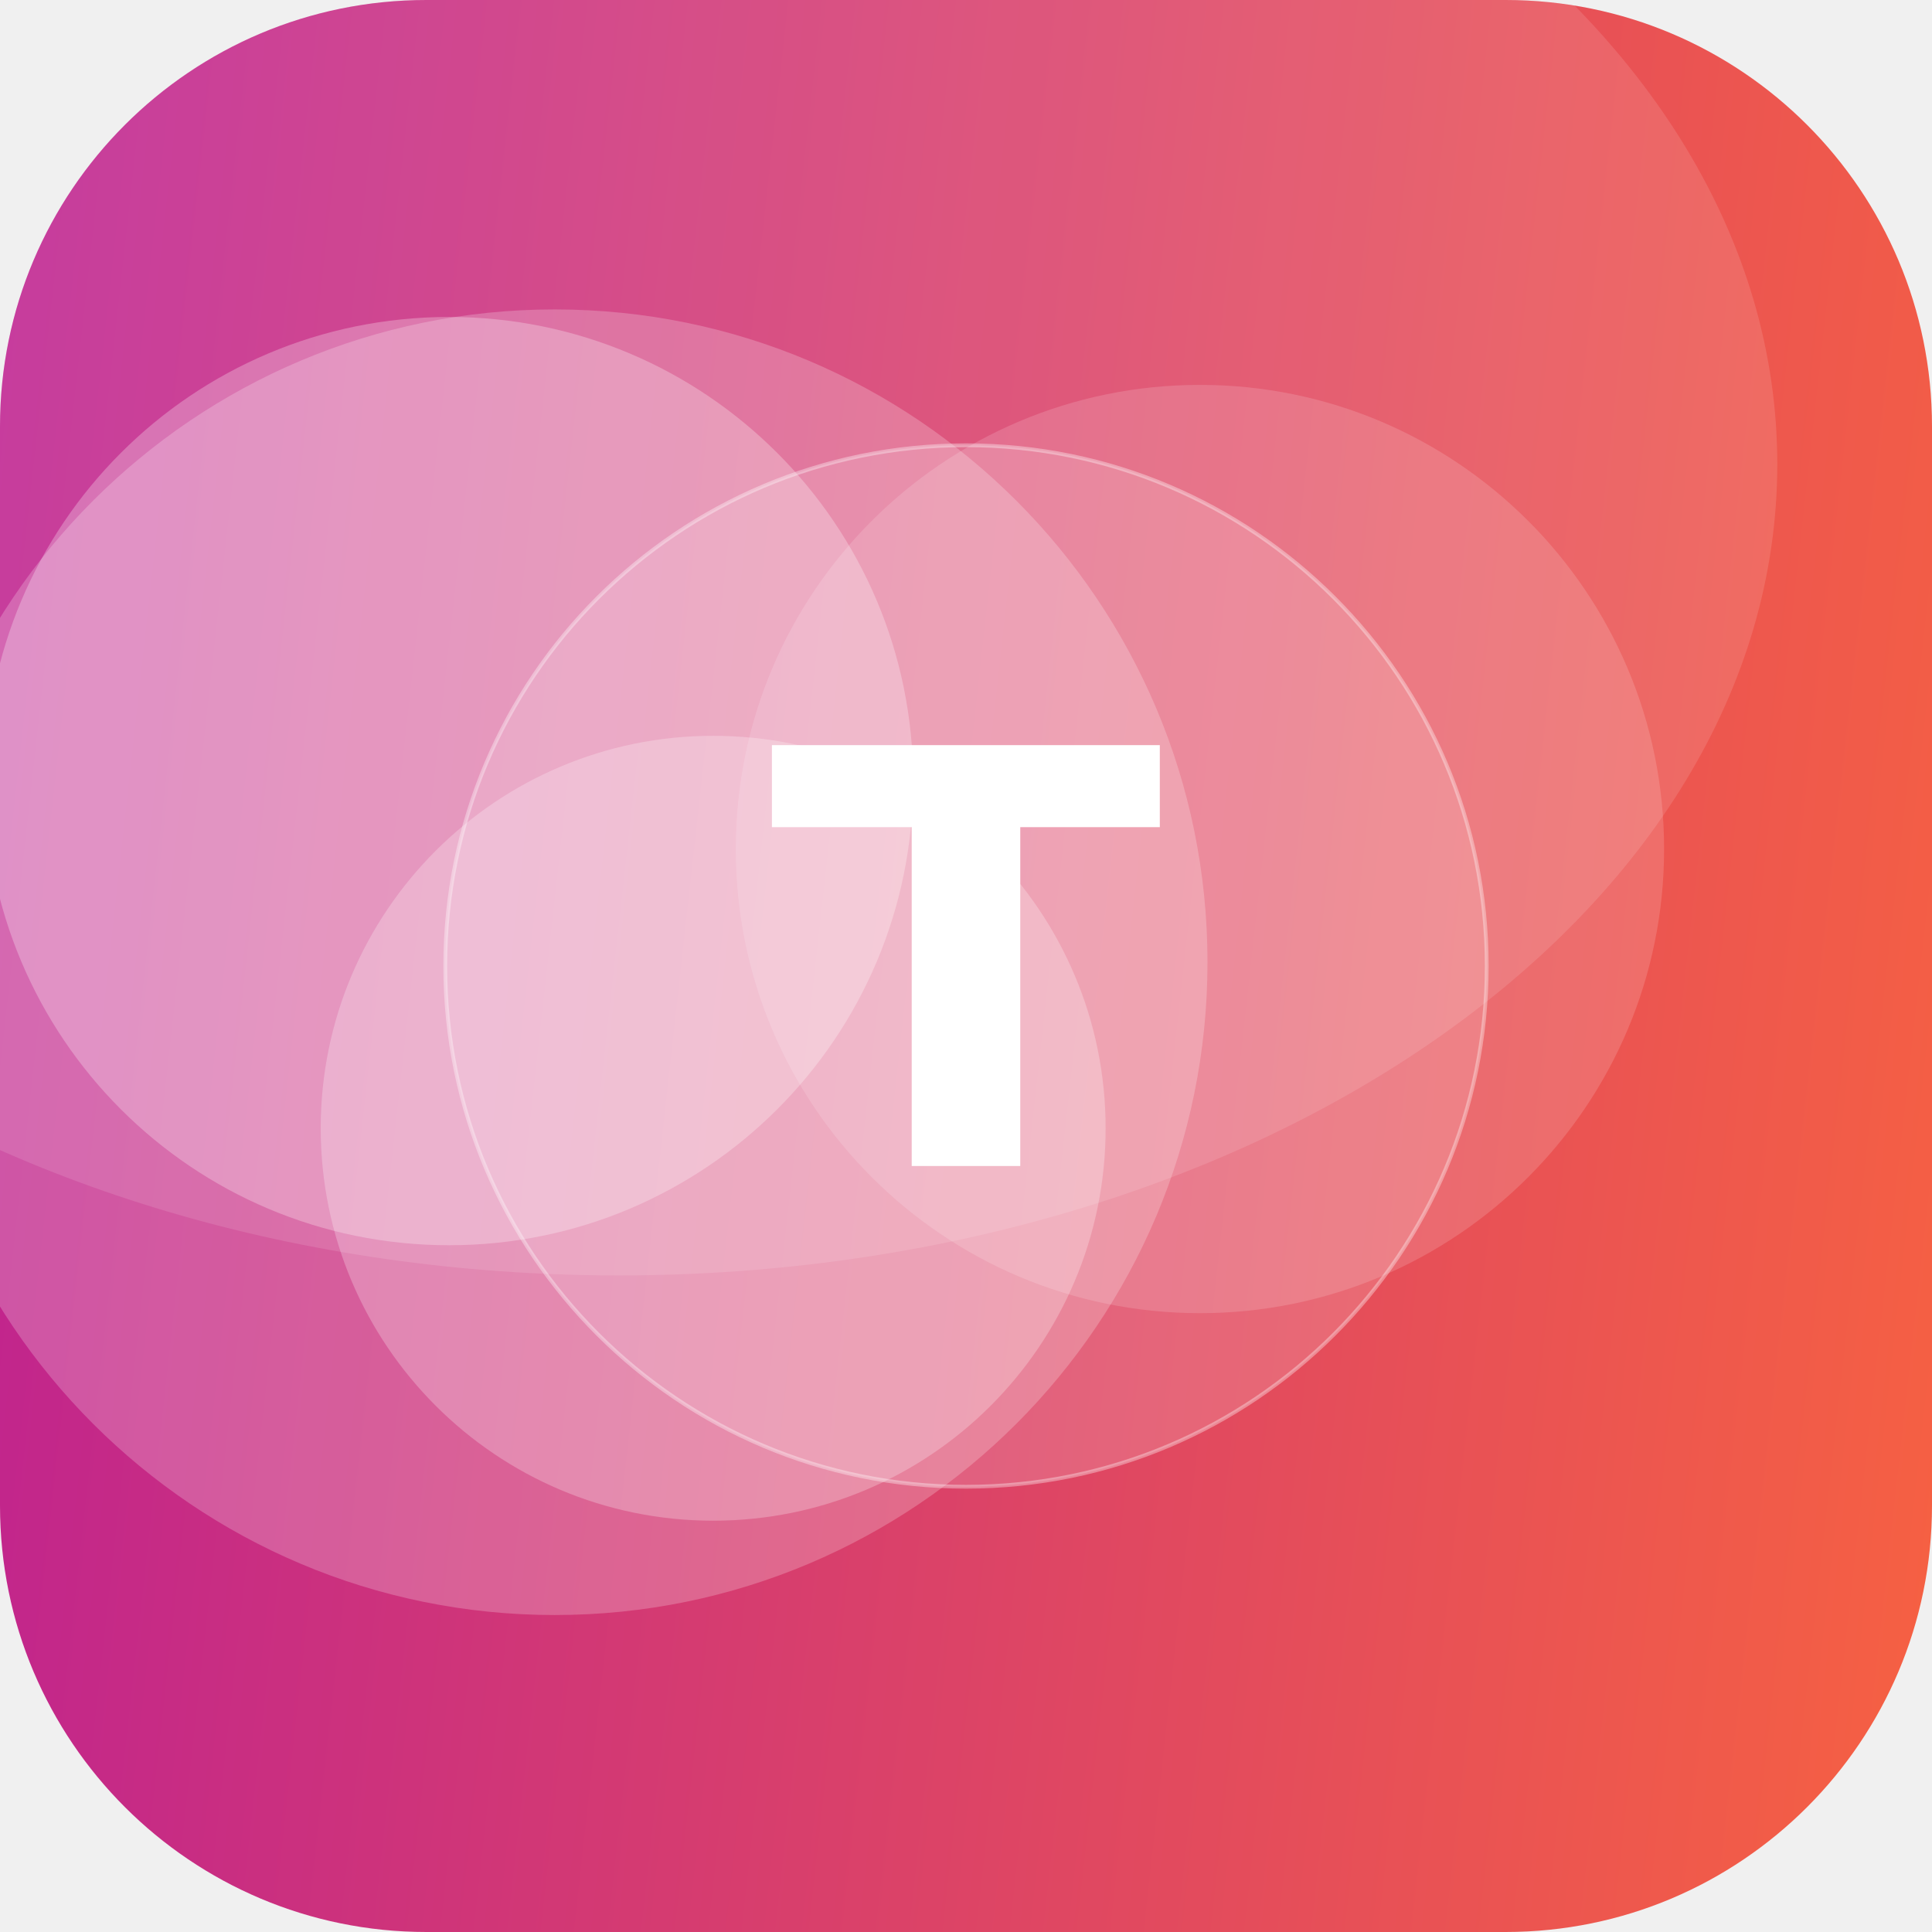
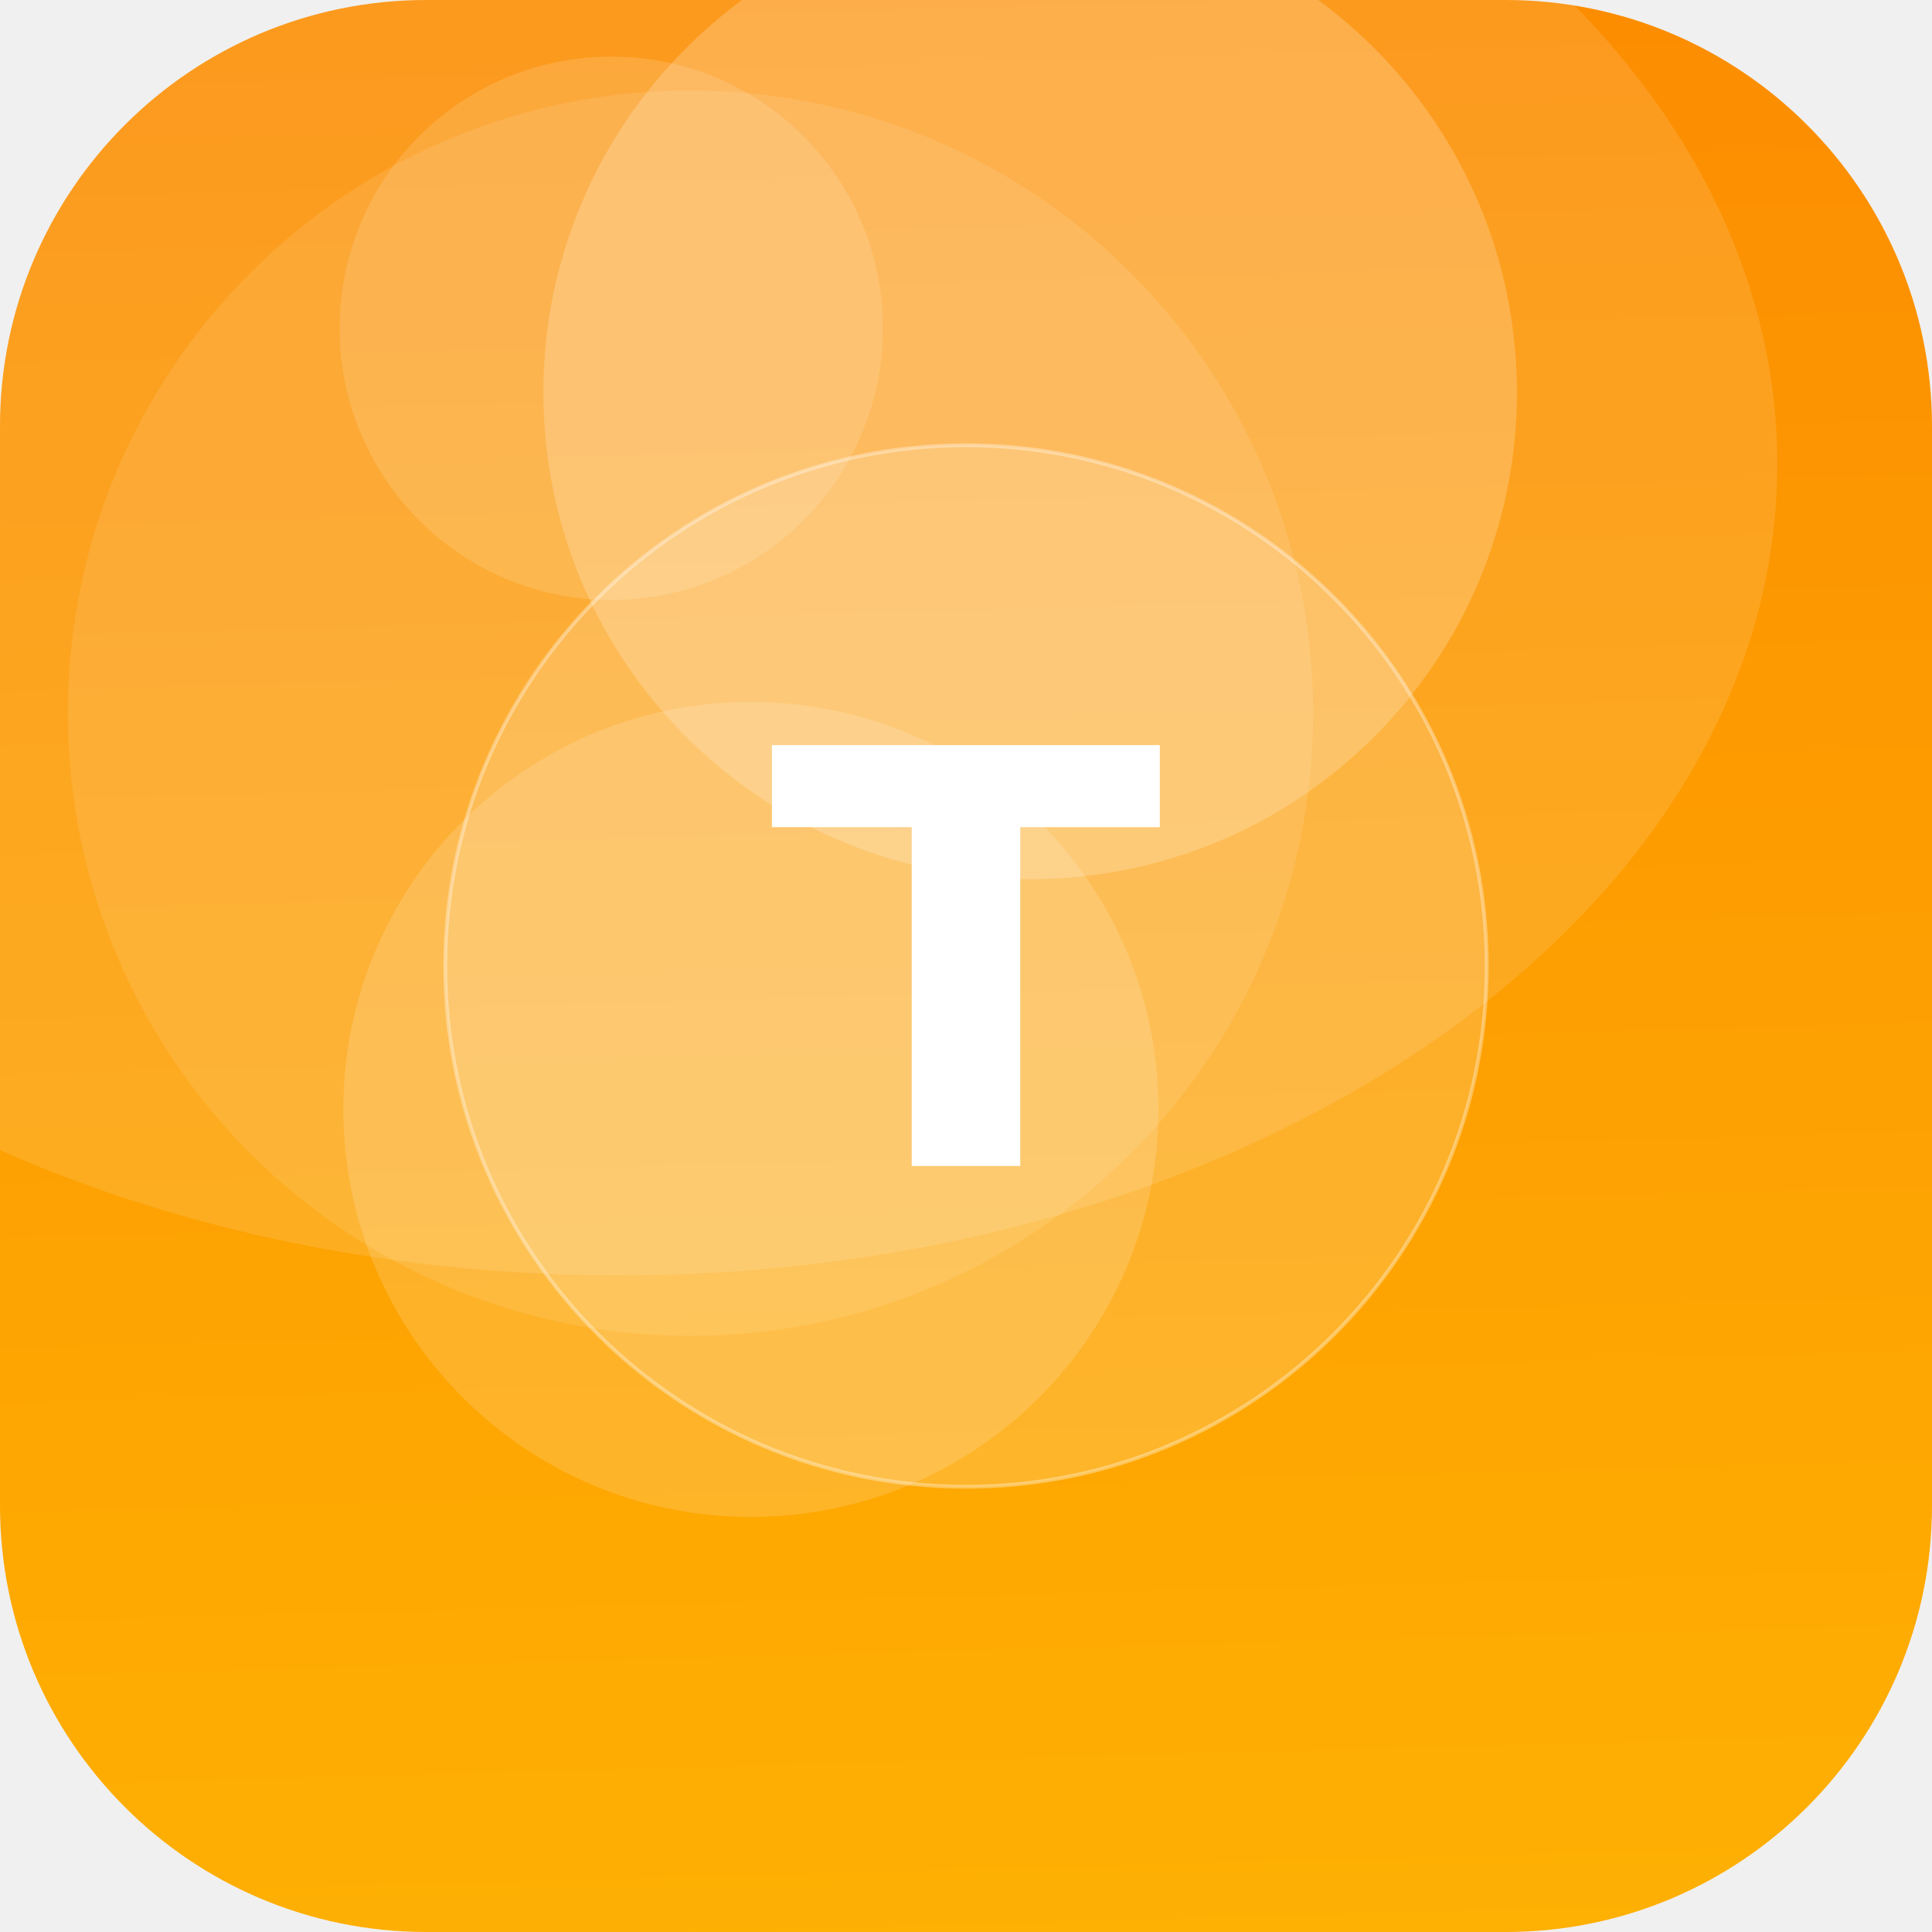
<svg xmlns="http://www.w3.org/2000/svg" width="512" height="512" viewBox="0 0 512 512">
  <defs>
-     <linearGradient id="g" x1="0" y1="0" x2="1" y2="1" gradientTransform="rotate(141 0.5 0.5)">
-       <stop offset="0" stop-color="#FF6B35" />
-       <stop offset="1" stop-color="#B5179E" />
+     <linearGradient id="g" x1="0" y1="0" x2="1" y2="1" gradientTransform="rotate(224 0.5 0.5)">
+       <stop offset="0" stop-color="#FFB703" />
+       <stop offset="1" stop-color="#FB8500" />
    </linearGradient>
    <clipPath id="c">
      <rect width="512" height="512" rx="113" />
    </clipPath>
  </defs>
  <g clip-path="url(#c)">
    <rect width="512" height="512" fill="url(#g)" />
-     <circle cx="318" cy="225" r="123" fill="#FFFFFF" fill-opacity="0.15" />
-     <circle cx="119" cy="207" r="123" fill="#FFFFFF" fill-opacity="0.27" />
-     <circle cx="189" cy="299" r="104" fill="#FFFFFF" fill-opacity="0.25" />
-     <circle cx="147" cy="255" r="173" fill="#FFFFFF" fill-opacity="0.22" />
+     <circle cx="273" cy="104" r="129" fill="#FFFFFF" fill-opacity="0.20" />
+     <circle cx="162" cy="87" r="72" fill="#FFFFFF" fill-opacity="0.13" />
+     <circle cx="199" cy="294" r="108" fill="#FFFFFF" fill-opacity="0.15" />
+     <circle cx="183" cy="189" r="165" fill="#FFFFFF" fill-opacity="0.10" />
    <ellipse cx="164" cy="123" rx="307" ry="215" fill="#FFFFFF" fill-opacity="0.12" />
    <circle cx="256" cy="256" r="138" fill="#FFFFFF" fill-opacity="0.16" stroke="#FFFFFF" stroke-opacity="0.35" />
    <text x="50%" y="50%" dy="53" text-anchor="middle" font-family="DejaVu Sans, Helvetica, Arial, sans-serif" font-weight="bold" font-size="153" fill="#FFFFFF">T</text>
  </g>
</svg>
